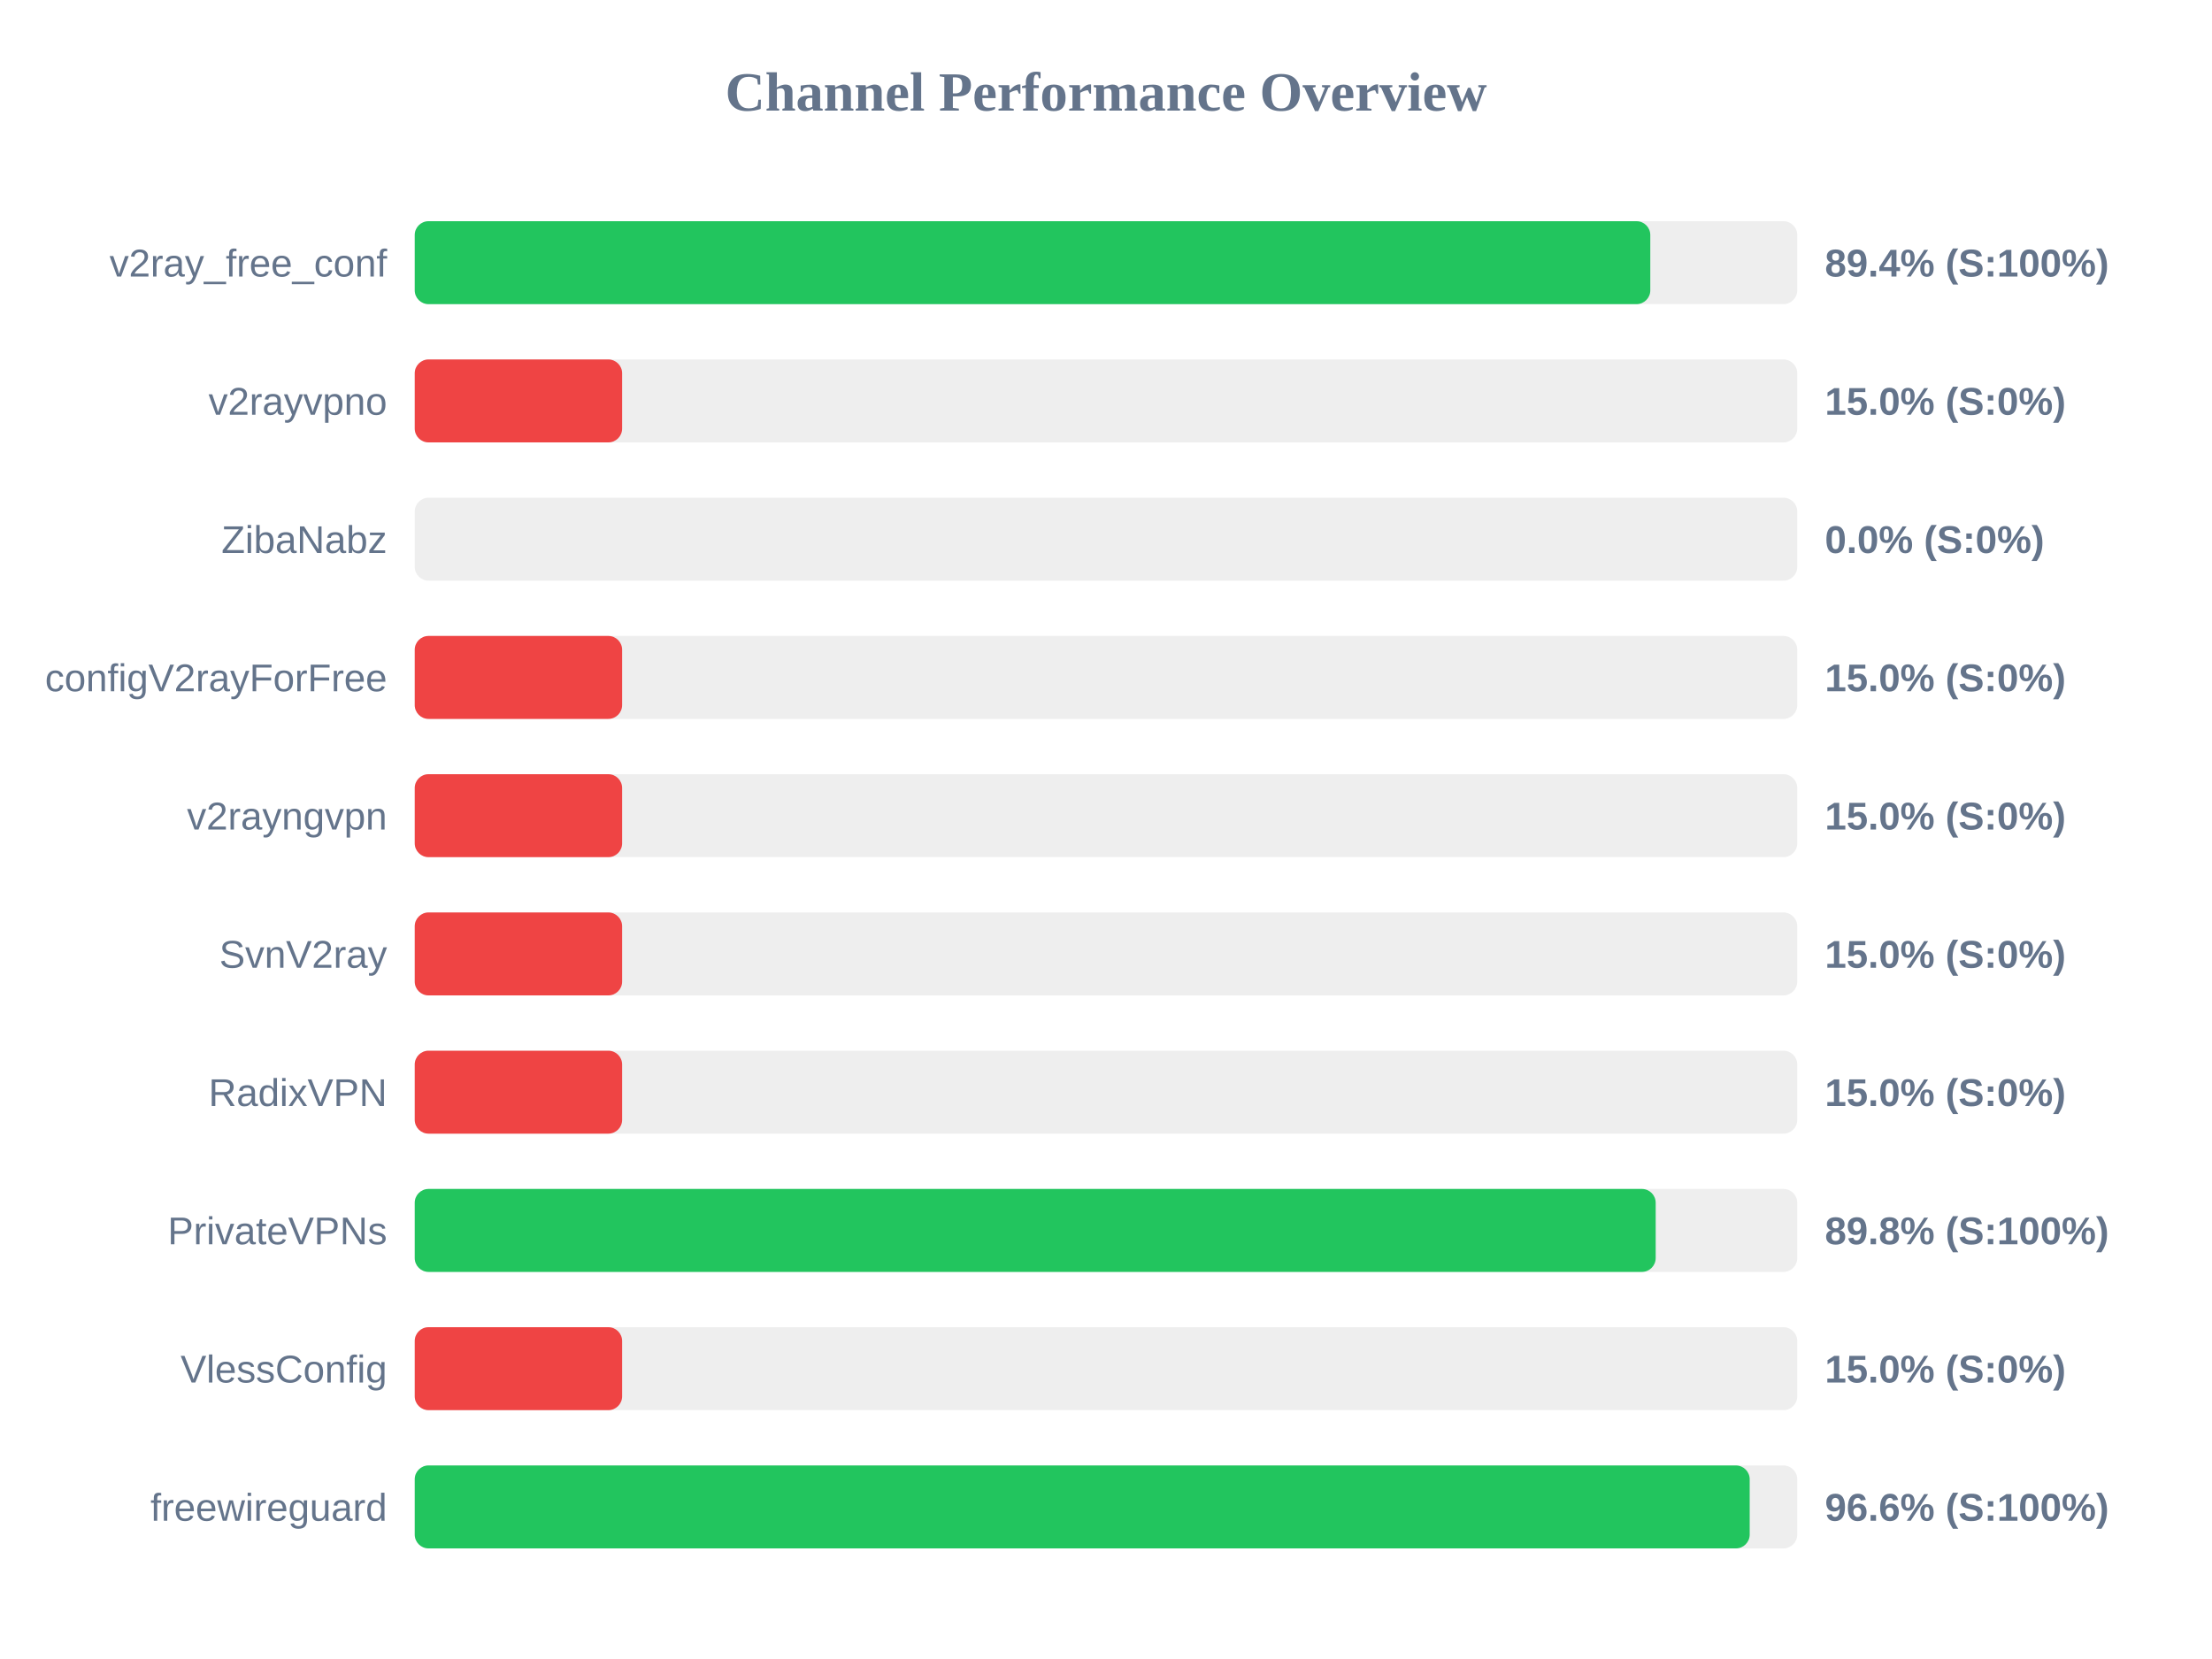
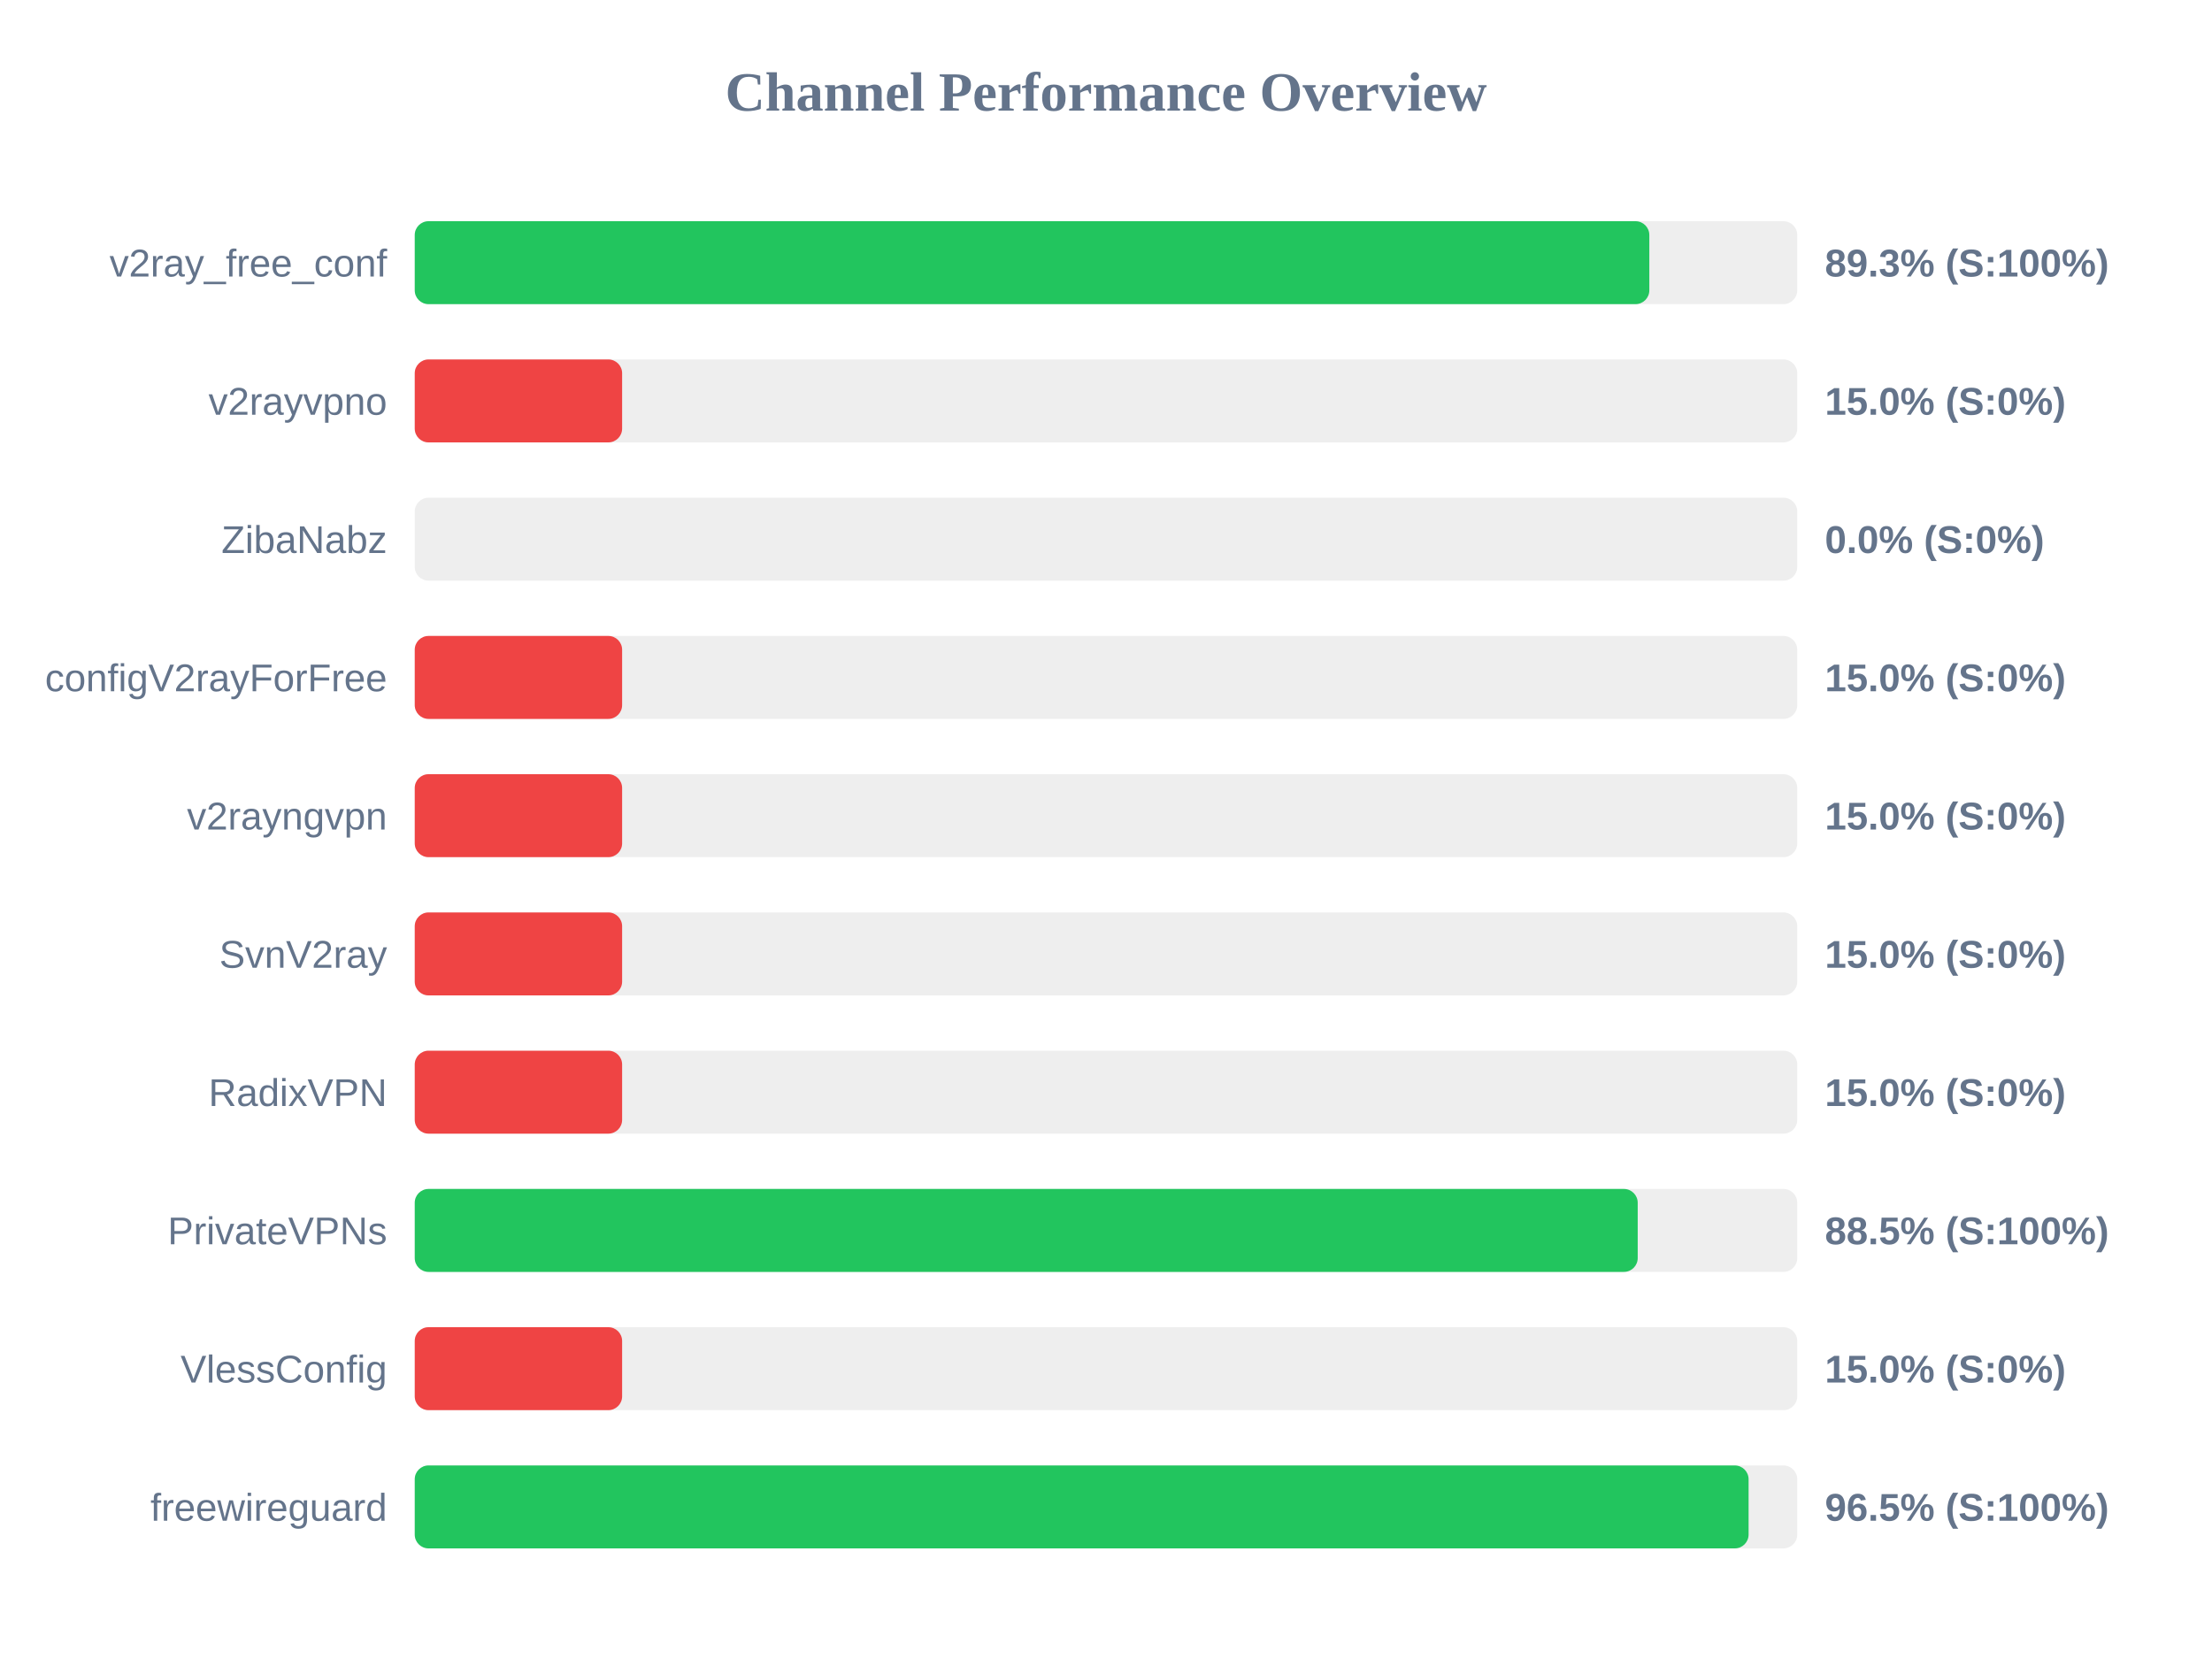
<svg xmlns="http://www.w3.org/2000/svg" width="800" height="600" version="1.1">
  <style>
        .row { font: 14px Arial; fill: #64748b; }
        .score { font: bold 14px Arial; fill: #64748b; }
    </style>
  <text x="400" y="40" text-anchor="middle" font-size="20px" font-weight="bold" fill="#64748b">Channel Performance Overview</text>
  <rect x="150" y="80" width="500" height="30" fill="#eee" rx="5" />
-   <rect x="150" y="80" width="446.85" height="30" fill="#22c55e" rx="5" />
+   <rect x="150" y="80" width="446.5" height="30" fill="#22c55e" rx="5" />
  <text x="140" y="100" text-anchor="end" class="row">v2ray_free_conf</text>
-   <text x="660" y="100" text-anchor="start" class="score">89.4% (S:100%)</text>
+   <text x="660" y="100" text-anchor="start" class="score">89.3% (S:100%)</text>
  <rect x="150" y="130" width="500" height="30" fill="#eee" rx="5" />
  <rect x="150" y="130" width="75.0" height="30" fill="#ef4444" rx="5" />
  <text x="140" y="150" text-anchor="end" class="row">v2rayvpno</text>
  <text x="660" y="150" text-anchor="start" class="score">15.0% (S:0%)</text>
  <rect x="150" y="180" width="500" height="30" fill="#eee" rx="5" />
  <rect x="150" y="180" width="0.0" height="30" fill="#ef4444" rx="5" />
  <text x="140" y="200" text-anchor="end" class="row">ZibaNabz</text>
  <text x="660" y="200" text-anchor="start" class="score">0.0% (S:0%)</text>
  <rect x="150" y="230" width="500" height="30" fill="#eee" rx="5" />
  <rect x="150" y="230" width="75.0" height="30" fill="#ef4444" rx="5" />
  <text x="140" y="250" text-anchor="end" class="row">configV2rayForFree</text>
  <text x="660" y="250" text-anchor="start" class="score">15.0% (S:0%)</text>
  <rect x="150" y="280" width="500" height="30" fill="#eee" rx="5" />
  <rect x="150" y="280" width="75.0" height="30" fill="#ef4444" rx="5" />
  <text x="140" y="300" text-anchor="end" class="row">v2rayngvpn</text>
  <text x="660" y="300" text-anchor="start" class="score">15.0% (S:0%)</text>
  <rect x="150" y="330" width="500" height="30" fill="#eee" rx="5" />
  <rect x="150" y="330" width="75.0" height="30" fill="#ef4444" rx="5" />
  <text x="140" y="350" text-anchor="end" class="row">SvnV2ray</text>
  <text x="660" y="350" text-anchor="start" class="score">15.0% (S:0%)</text>
  <rect x="150" y="380" width="500" height="30" fill="#eee" rx="5" />
  <rect x="150" y="380" width="75.0" height="30" fill="#ef4444" rx="5" />
  <text x="140" y="400" text-anchor="end" class="row">RadixVPN</text>
  <text x="660" y="400" text-anchor="start" class="score">15.0% (S:0%)</text>
  <rect x="150" y="430" width="500" height="30" fill="#eee" rx="5" />
-   <rect x="150" y="430" width="448.8" height="30" fill="#22c55e" rx="5" />
+   <rect x="150" y="430" width="442.3" height="30" fill="#22c55e" rx="5" />
  <text x="140" y="450" text-anchor="end" class="row">PrivateVPNs</text>
-   <text x="660" y="450" text-anchor="start" class="score">89.8% (S:100%)</text>
+   <text x="660" y="450" text-anchor="start" class="score">88.5% (S:100%)</text>
  <rect x="150" y="480" width="500" height="30" fill="#eee" rx="5" />
  <rect x="150" y="480" width="75.0" height="30" fill="#ef4444" rx="5" />
  <text x="140" y="500" text-anchor="end" class="row">VlessConfig</text>
  <text x="660" y="500" text-anchor="start" class="score">15.0% (S:0%)</text>
  <rect x="150" y="530" width="500" height="30" fill="#eee" rx="5" />
-   <rect x="150" y="530" width="482.8" height="30" fill="#22c55e" rx="5" />
+   <rect x="150" y="530" width="482.4" height="30" fill="#22c55e" rx="5" />
  <text x="140" y="550" text-anchor="end" class="row">freewireguard</text>
-   <text x="660" y="550" text-anchor="start" class="score">96.6% (S:100%)</text>
+   <text x="660" y="550" text-anchor="start" class="score">96.5% (S:100%)</text>
</svg>
